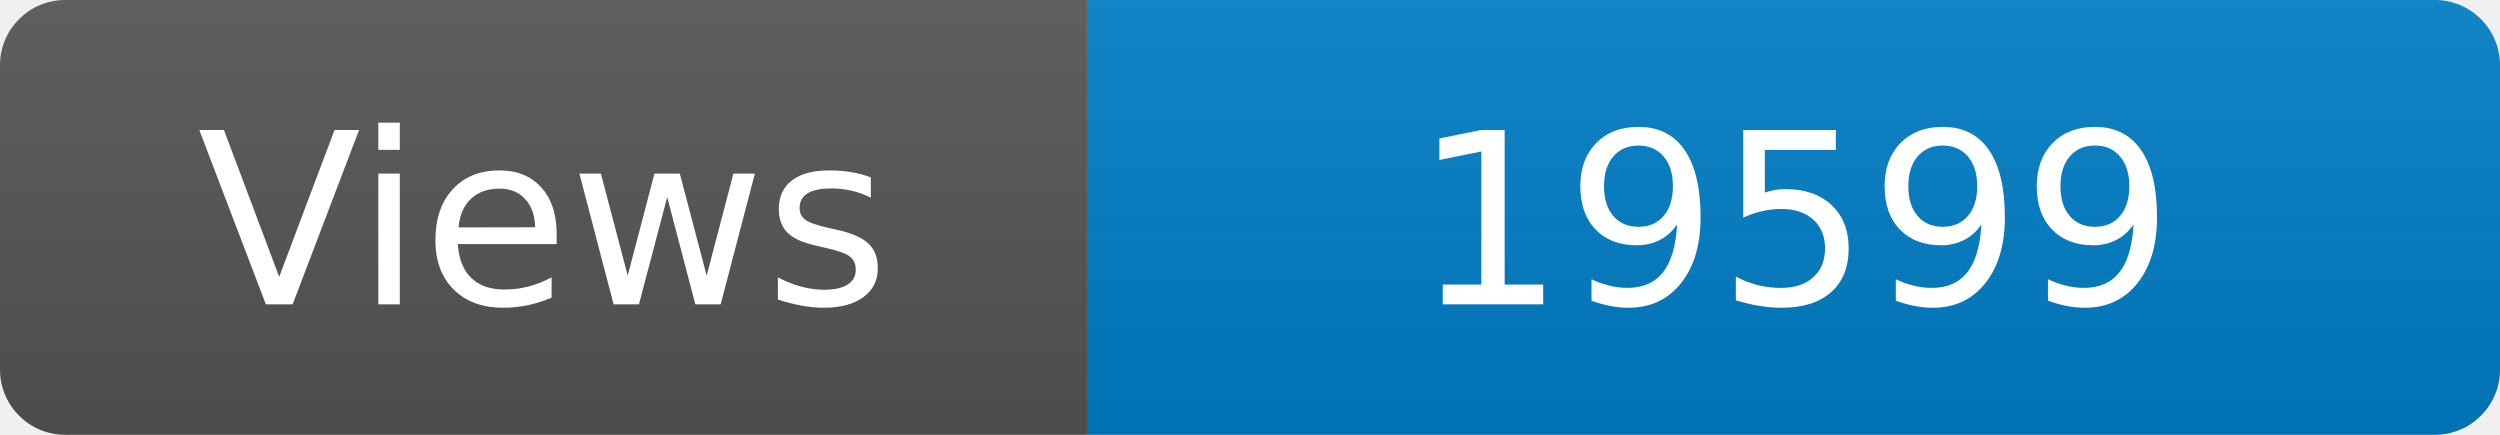
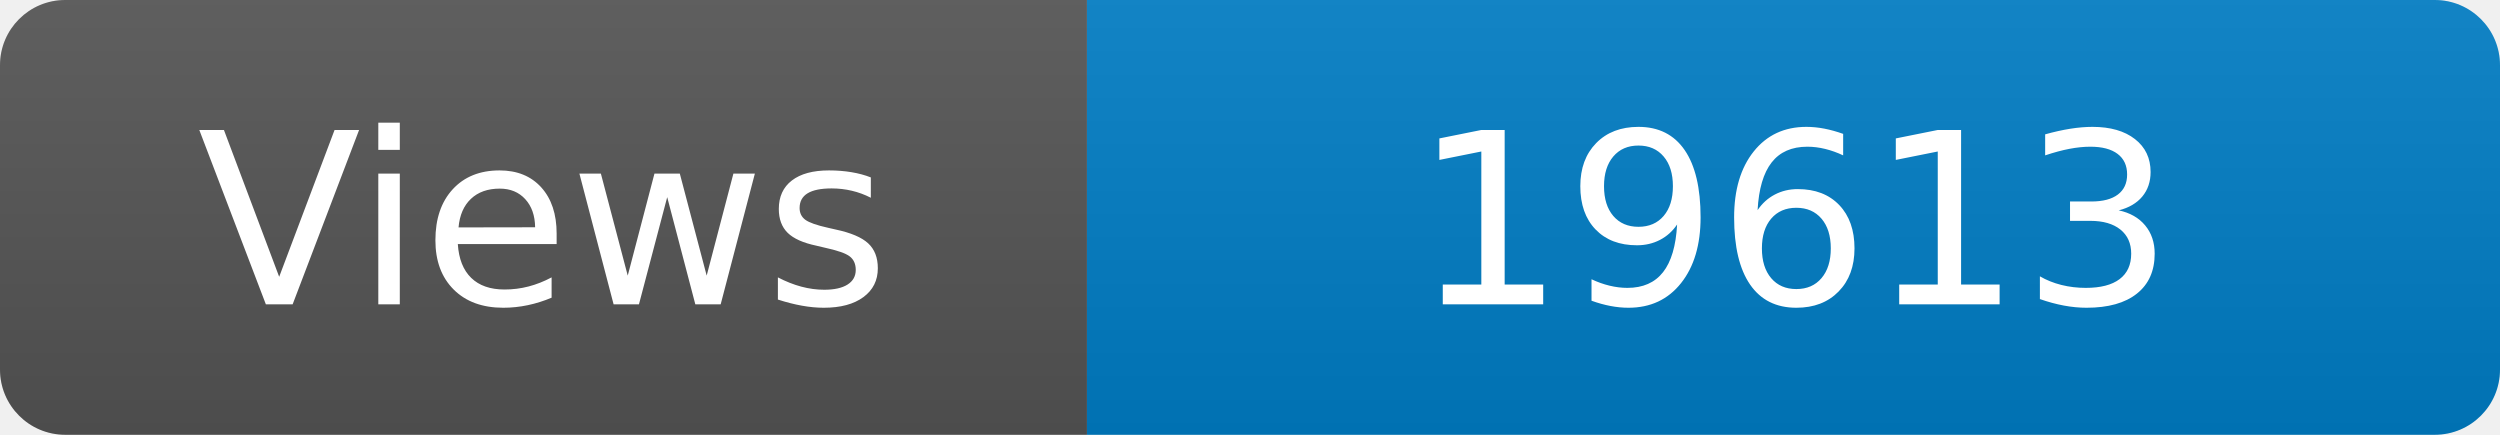
<svg xmlns="http://www.w3.org/2000/svg" width="115" height="20" role="img" aria-label="Maintained?: yes">
  <linearGradient id="s" x2="0" y2="100%">
    <stop offset="0" stop-color="#bbb" stop-opacity=".1" />
    <stop offset="1" stop-opacity=".1" />
  </linearGradient>
  <clipPath id="r">
    <rect width="115" height="20" rx="3" fill="#fff" />
  </clipPath>
  <g clip-path="url(#r)">
    <rect width="50" height="20" fill="#555" />
    <rect x="50" width="160" height="20" fill="#007ec6" />
    <rect width="115" height="20" fill="url(#s)" />
  </g>
  <g fill="#fff" text-anchor="middle" font-family="Verdana,Geneva,DejaVu Sans,sans-serif" font-size="110">
    <text x="250" y="140" transform="scale(.1)" fill="#fff">Views</text>
-     <text x="825" y="140" transform="scale(.1)" fill="#fff">19599</text>
+     <text x="825" y="140" transform="scale(.1)" fill="#fff">19613</text>
  </g>
</svg>
